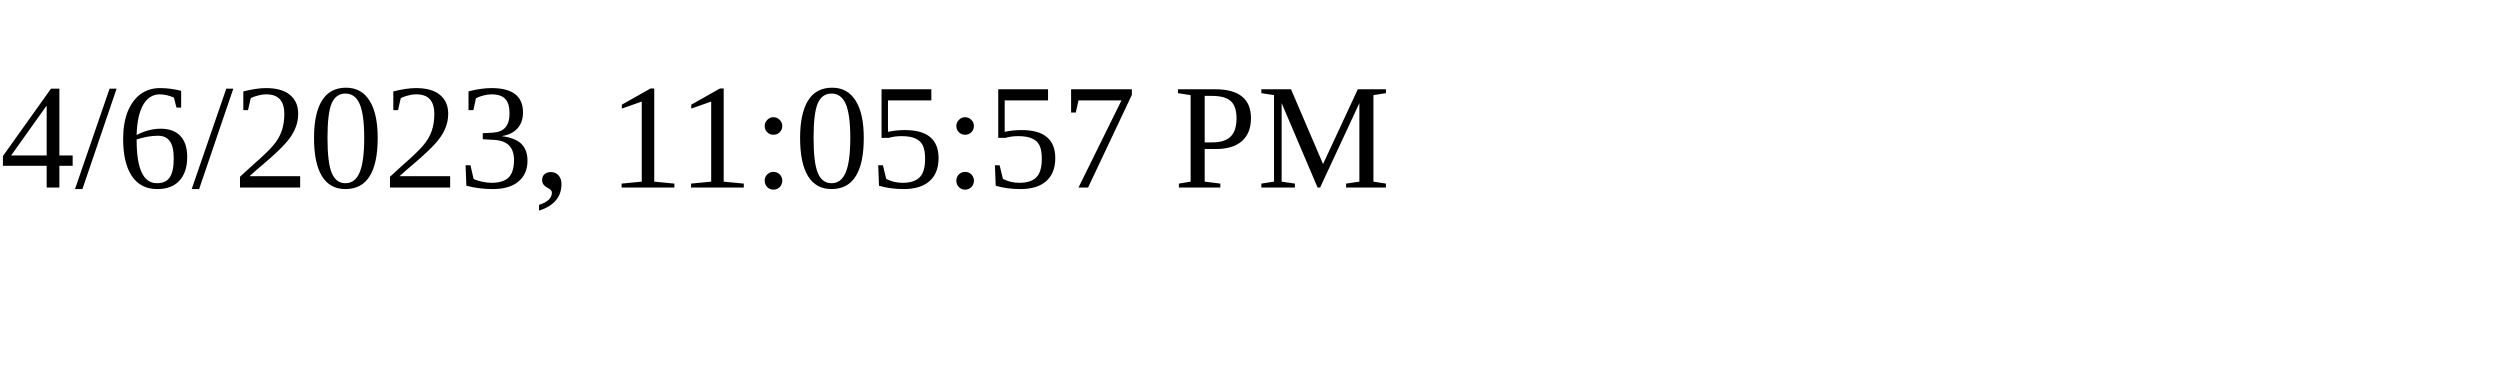
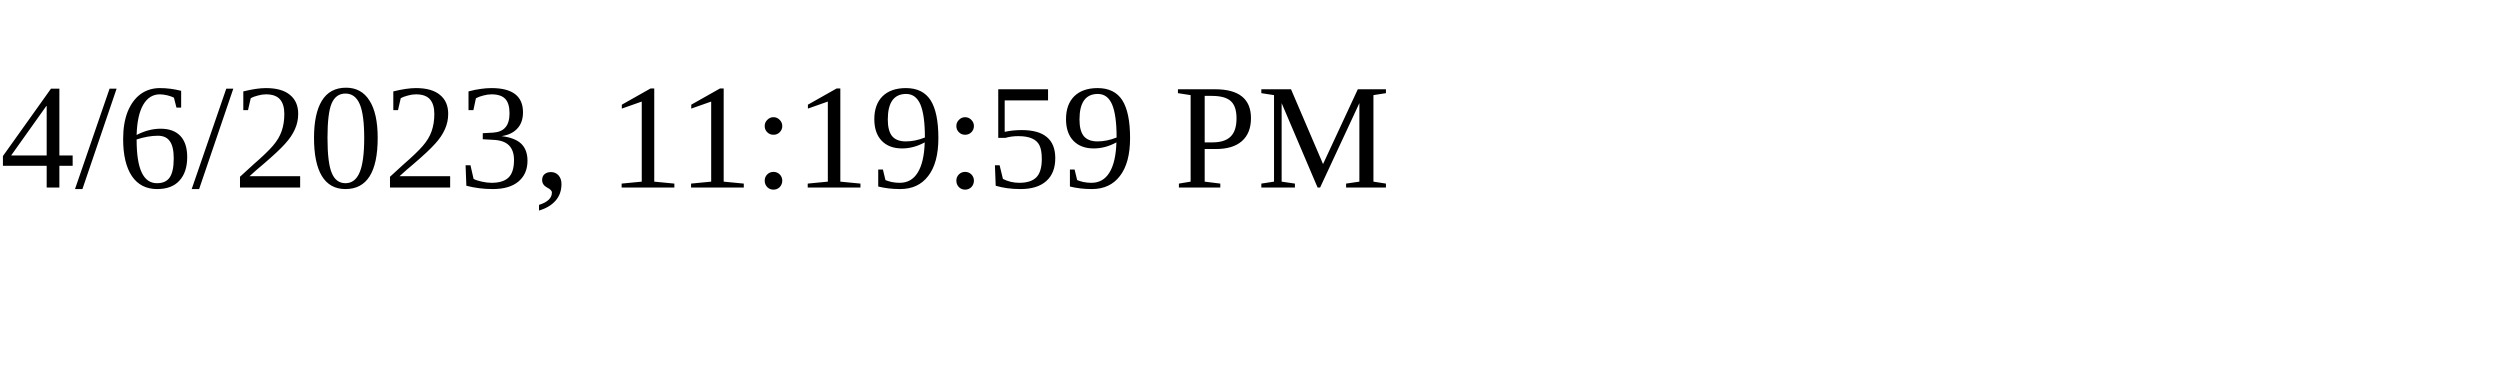
<svg xmlns="http://www.w3.org/2000/svg" height="30" width="200">
-   <text x="0" y="15">4/6/2023, 11:05:57 PM</text>
+   <text x="0" y="15">4/6/2023, 11:19:59 PM</text>
</svg>
